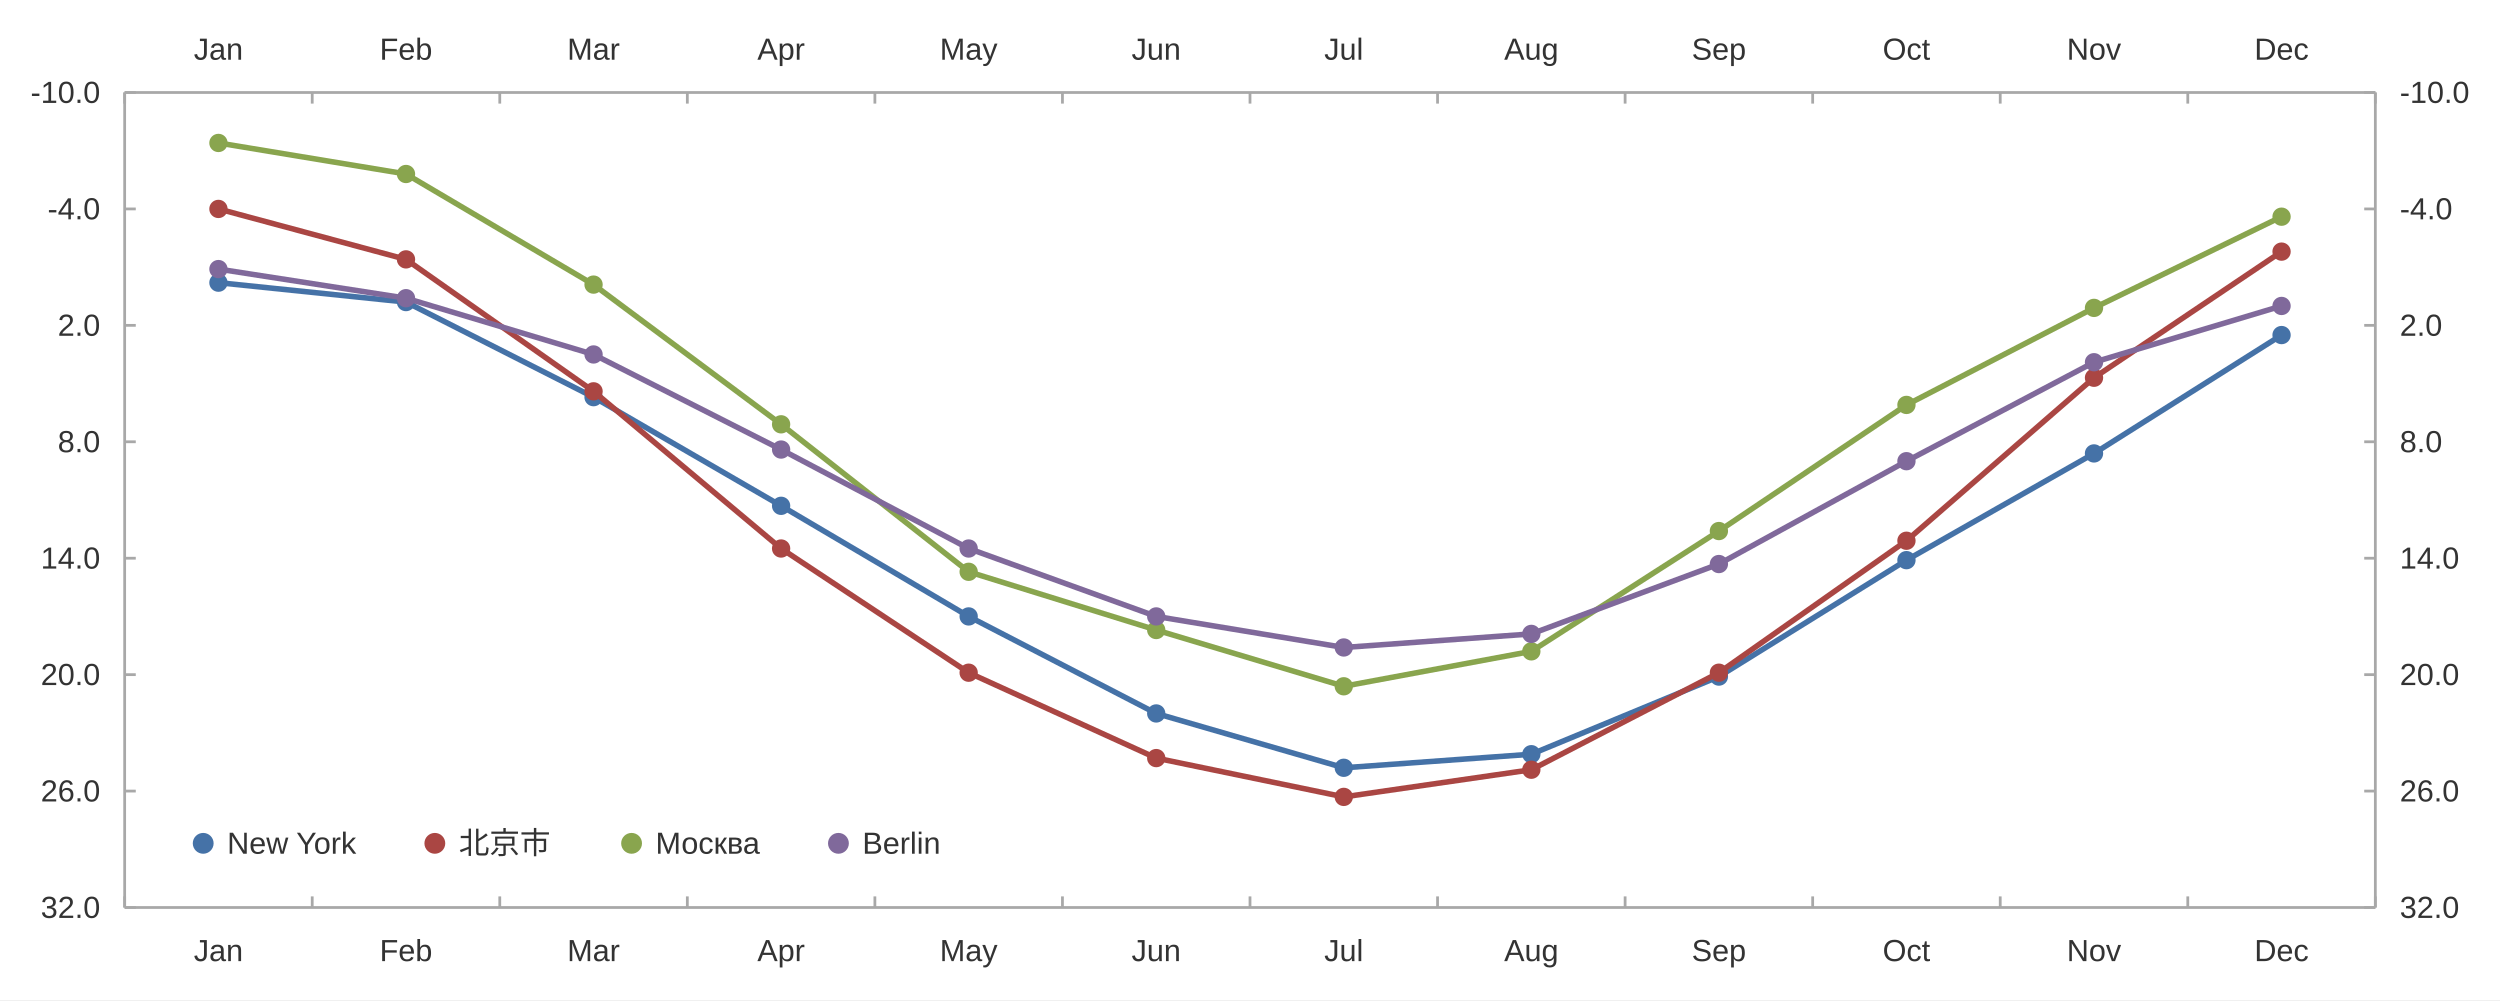
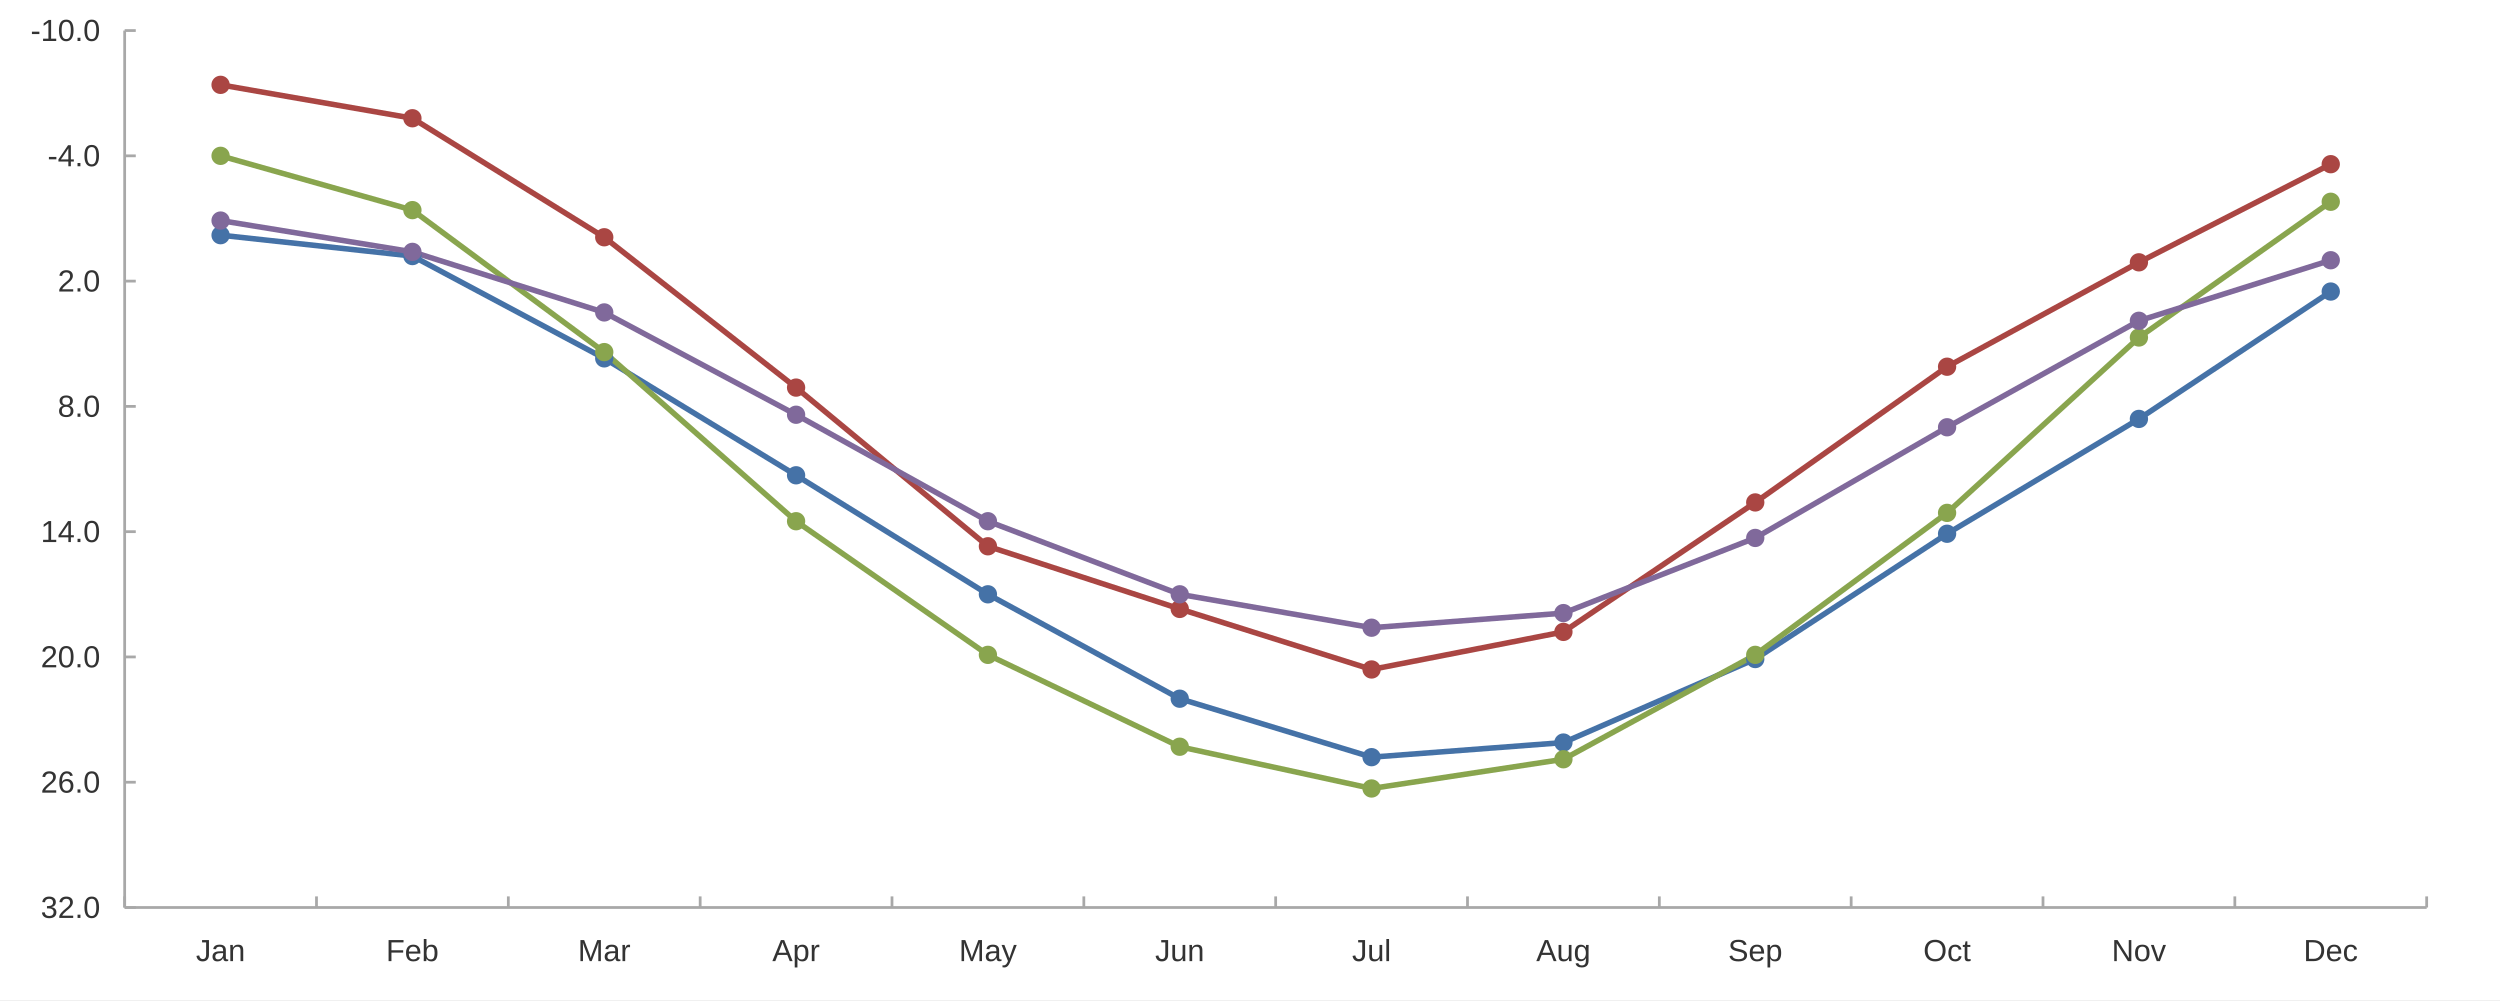
<svg xmlns="http://www.w3.org/2000/svg" width="1200" height="480" viewBox="0 0 1200.0 480.0">
  <rect width="1200" height="480" fill="#ffffff" />
-   <path stroke-width="1.333" stroke="#a8a8a8" fill="none" d="M59.837 44.4 L1140.162 44.4 " />
-   <path stroke-width="1.333" stroke="#a8a8a8" fill="none" d="M59.837 44.4 L59.837 49.733 " />
-   <path stroke-width="1.333" stroke="#a8a8a8" fill="none" d="M149.865 44.4 L149.865 49.733 " />
-   <path stroke-width="1.333" stroke="#a8a8a8" fill="none" d="M239.892 44.4 L239.892 49.733 " />
-   <path stroke-width="1.333" stroke="#a8a8a8" fill="none" d="M329.919 44.4 L329.919 49.733 " />
-   <path stroke-width="1.333" stroke="#a8a8a8" fill="none" d="M419.946 44.4 L419.946 49.733 " />
-   <path stroke-width="1.333" stroke="#a8a8a8" fill="none" d="M509.973 44.4 L509.973 49.733 " />
-   <path stroke-width="1.333" stroke="#a8a8a8" fill="none" d="M600.0 44.4 L600.0 49.733 " />
-   <path stroke-width="1.333" stroke="#a8a8a8" fill="none" d="M690.027 44.4 L690.027 49.733 " />
-   <path stroke-width="1.333" stroke="#a8a8a8" fill="none" d="M780.054 44.4 L780.054 49.733 " />
-   <path stroke-width="1.333" stroke="#a8a8a8" fill="none" d="M870.081 44.4 L870.081 49.733 " />
-   <path stroke-width="1.333" stroke="#a8a8a8" fill="none" d="M960.108 44.4 L960.108 49.733 " />
-   <path stroke-width="1.333" stroke="#a8a8a8" fill="none" d="M1050.135 44.4 L1050.135 49.733 " />
-   <path stroke-width="1.333" stroke="#a8a8a8" fill="none" d="M1140.162 44.4 L1140.162 49.733 " />
-   <text x="93.023" y="28.667" fill="#333333" font-size="14.667" font-family="Arial,Helvetica,'Helvetica Neue',sans-serif">Jan</text>
-   <text x="182.238" y="28.667" fill="#333333" font-size="14.667" font-family="Arial,Helvetica,'Helvetica Neue',sans-serif">Feb</text>
-   <text x="272.272" y="28.667" fill="#333333" font-size="14.667" font-family="Arial,Helvetica,'Helvetica Neue',sans-serif">Mar</text>
-   <text x="363.518" y="28.667" fill="#333333" font-size="14.667" font-family="Arial,Helvetica,'Helvetica Neue',sans-serif">Apr</text>
-   <text x="451.1" y="28.667" fill="#333333" font-size="14.667" font-family="Arial,Helvetica,'Helvetica Neue',sans-serif">May</text>
-   <text x="543.158" y="28.667" fill="#333333" font-size="14.667" font-family="Arial,Helvetica,'Helvetica Neue',sans-serif">Jun</text>
-   <text x="635.631" y="28.667" fill="#333333" font-size="14.667" font-family="Arial,Helvetica,'Helvetica Neue',sans-serif">Jul</text>
-   <text x="721.994" y="28.667" fill="#333333" font-size="14.667" font-family="Arial,Helvetica,'Helvetica Neue',sans-serif">Aug</text>
-   <text x="812.021" y="28.667" fill="#333333" font-size="14.667" font-family="Arial,Helvetica,'Helvetica Neue',sans-serif">Sep</text>
-   <text x="903.681" y="28.667" fill="#333333" font-size="14.667" font-family="Arial,Helvetica,'Helvetica Neue',sans-serif">Oct</text>
-   <text x="992.075" y="28.667" fill="#333333" font-size="14.667" font-family="Arial,Helvetica,'Helvetica Neue',sans-serif">Nov</text>
-   <text x="1082.102" y="28.667" fill="#333333" font-size="14.667" font-family="Arial,Helvetica,'Helvetica Neue',sans-serif">Dec</text>
-   <path stroke-width="1.333" stroke="#a8a8a8" fill="none" d="M1140.162 44.4 L1140.162 435.6 " />
-   <path stroke-width="1.333" stroke="#a8a8a8" fill="none" d="M1140.162 435.6 L1134.829 435.6 " />
-   <path stroke-width="1.333" stroke="#a8a8a8" fill="none" d="M1140.162 379.714 L1134.829 379.714 " />
-   <path stroke-width="1.333" stroke="#a8a8a8" fill="none" d="M1140.162 323.829 L1134.829 323.829 " />
-   <path stroke-width="1.333" stroke="#a8a8a8" fill="none" d="M1140.162 267.943 L1134.829 267.943 " />
-   <path stroke-width="1.333" stroke="#a8a8a8" fill="none" d="M1140.162 212.057 L1134.829 212.057 " />
-   <path stroke-width="1.333" stroke="#a8a8a8" fill="none" d="M1140.162 156.171 L1134.829 156.171 " />
-   <path stroke-width="1.333" stroke="#a8a8a8" fill="none" d="M1140.162 100.286 L1134.829 100.286 " />
-   <path stroke-width="1.333" stroke="#a8a8a8" fill="none" d="M1140.162 44.4 L1134.829 44.4 " />
-   <text x="1151.896" y="440.6" fill="#333333" font-size="14.667" font-family="Arial,Helvetica,'Helvetica Neue',sans-serif">32.0</text>
-   <text x="1151.896" y="384.714" fill="#333333" font-size="14.667" font-family="Arial,Helvetica,'Helvetica Neue',sans-serif">26.0</text>
-   <text x="1151.896" y="328.829" fill="#333333" font-size="14.667" font-family="Arial,Helvetica,'Helvetica Neue',sans-serif">20.0</text>
-   <text x="1151.896" y="272.943" fill="#333333" font-size="14.667" font-family="Arial,Helvetica,'Helvetica Neue',sans-serif">14.0</text>
-   <text x="1151.896" y="217.057" fill="#333333" font-size="14.667" font-family="Arial,Helvetica,'Helvetica Neue',sans-serif">8.0</text>
-   <text x="1151.896" y="161.171" fill="#333333" font-size="14.667" font-family="Arial,Helvetica,'Helvetica Neue',sans-serif">2.0</text>
-   <text x="1151.896" y="105.286" fill="#333333" font-size="14.667" font-family="Arial,Helvetica,'Helvetica Neue',sans-serif">-4.0</text>
-   <text x="1151.896" y="49.4" fill="#333333" font-size="14.667" font-family="Arial,Helvetica,'Helvetica Neue',sans-serif">-10.0</text>
-   <path stroke-width="1.333" stroke="#a8a8a8" fill="none" d="M59.837 435.6 L1140.162 435.6 " />
+   <path stroke-width="1.333" stroke="#a8a8a8" fill="none" d="M59.837 435.6 L1164.8 435.6 " />
  <path stroke-width="1.333" stroke="#a8a8a8" fill="none" d="M59.837 435.6 L59.837 430.267 " />
-   <path stroke-width="1.333" stroke="#a8a8a8" fill="none" d="M149.865 435.6 L149.865 430.267 " />
-   <path stroke-width="1.333" stroke="#a8a8a8" fill="none" d="M239.892 435.6 L239.892 430.267 " />
-   <path stroke-width="1.333" stroke="#a8a8a8" fill="none" d="M329.919 435.6 L329.919 430.267 " />
-   <path stroke-width="1.333" stroke="#a8a8a8" fill="none" d="M419.946 435.6 L419.946 430.267 " />
-   <path stroke-width="1.333" stroke="#a8a8a8" fill="none" d="M509.973 435.6 L509.973 430.267 " />
-   <path stroke-width="1.333" stroke="#a8a8a8" fill="none" d="M600.0 435.6 L600.0 430.267 " />
-   <path stroke-width="1.333" stroke="#a8a8a8" fill="none" d="M690.027 435.6 L690.027 430.267 " />
-   <path stroke-width="1.333" stroke="#a8a8a8" fill="none" d="M780.054 435.6 L780.054 430.267 " />
-   <path stroke-width="1.333" stroke="#a8a8a8" fill="none" d="M870.081 435.6 L870.081 430.267 " />
-   <path stroke-width="1.333" stroke="#a8a8a8" fill="none" d="M960.108 435.6 L960.108 430.267 " />
-   <path stroke-width="1.333" stroke="#a8a8a8" fill="none" d="M1050.135 435.6 L1050.135 430.267 " />
-   <path stroke-width="1.333" stroke="#a8a8a8" fill="none" d="M1140.162 435.6 L1140.162 430.267 " />
-   <text x="93.023" y="461.333" fill="#333333" font-size="14.667" font-family="Arial,Helvetica,'Helvetica Neue',sans-serif">Jan</text>
-   <text x="182.238" y="461.333" fill="#333333" font-size="14.667" font-family="Arial,Helvetica,'Helvetica Neue',sans-serif">Feb</text>
-   <text x="272.272" y="461.333" fill="#333333" font-size="14.667" font-family="Arial,Helvetica,'Helvetica Neue',sans-serif">Mar</text>
-   <text x="363.518" y="461.333" fill="#333333" font-size="14.667" font-family="Arial,Helvetica,'Helvetica Neue',sans-serif">Apr</text>
-   <text x="451.1" y="461.333" fill="#333333" font-size="14.667" font-family="Arial,Helvetica,'Helvetica Neue',sans-serif">May</text>
-   <text x="543.158" y="461.333" fill="#333333" font-size="14.667" font-family="Arial,Helvetica,'Helvetica Neue',sans-serif">Jun</text>
-   <text x="635.631" y="461.333" fill="#333333" font-size="14.667" font-family="Arial,Helvetica,'Helvetica Neue',sans-serif">Jul</text>
-   <text x="721.994" y="461.333" fill="#333333" font-size="14.667" font-family="Arial,Helvetica,'Helvetica Neue',sans-serif">Aug</text>
-   <text x="812.021" y="461.333" fill="#333333" font-size="14.667" font-family="Arial,Helvetica,'Helvetica Neue',sans-serif">Sep</text>
-   <text x="903.681" y="461.333" fill="#333333" font-size="14.667" font-family="Arial,Helvetica,'Helvetica Neue',sans-serif">Oct</text>
-   <text x="992.075" y="461.333" fill="#333333" font-size="14.667" font-family="Arial,Helvetica,'Helvetica Neue',sans-serif">Nov</text>
-   <text x="1082.102" y="461.333" fill="#333333" font-size="14.667" font-family="Arial,Helvetica,'Helvetica Neue',sans-serif">Dec</text>
-   <path stroke-width="1.333" stroke="#a8a8a8" fill="none" d="M59.837 44.4 L59.837 435.6 " />
+   <path stroke-width="1.333" stroke="#a8a8a8" fill="none" d="M151.918 435.6 L151.918 430.267 " />
+   <path stroke-width="1.333" stroke="#a8a8a8" fill="none" d="M243.998 435.6 L243.998 430.267 " />
+   <path stroke-width="1.333" stroke="#a8a8a8" fill="none" d="M336.078 435.6 L336.078 430.267 " />
+   <path stroke-width="1.333" stroke="#a8a8a8" fill="none" d="M428.158 435.6 L428.158 430.267 " />
+   <path stroke-width="1.333" stroke="#a8a8a8" fill="none" d="M520.239 435.6 L520.239 430.267 " />
+   <path stroke-width="1.333" stroke="#a8a8a8" fill="none" d="M612.319 435.6 L612.319 430.267 " />
+   <path stroke-width="1.333" stroke="#a8a8a8" fill="none" d="M704.399 435.6 L704.399 430.267 " />
+   <path stroke-width="1.333" stroke="#a8a8a8" fill="none" d="M796.479 435.6 L796.479 430.267 " />
+   <path stroke-width="1.333" stroke="#a8a8a8" fill="none" d="M888.559 435.6 L888.559 430.267 " />
+   <path stroke-width="1.333" stroke="#a8a8a8" fill="none" d="M980.64 435.6 L980.64 430.267 " />
+   <path stroke-width="1.333" stroke="#a8a8a8" fill="none" d="M1072.72 435.6 L1072.72 430.267 " />
+   <path stroke-width="1.333" stroke="#a8a8a8" fill="none" d="M1164.8 435.6 L1164.8 430.267 " />
+   <text x="94.049" y="461.333" fill="#333333" font-size="14.667" font-family="Arial,Helvetica,'Helvetica Neue',sans-serif">Jan</text>
+   <text x="185.317" y="461.333" fill="#333333" font-size="14.667" font-family="Arial,Helvetica,'Helvetica Neue',sans-serif">Feb</text>
+   <text x="277.405" y="461.333" fill="#333333" font-size="14.667" font-family="Arial,Helvetica,'Helvetica Neue',sans-serif">Mar</text>
+   <text x="370.704" y="461.333" fill="#333333" font-size="14.667" font-family="Arial,Helvetica,'Helvetica Neue',sans-serif">Apr</text>
+   <text x="460.339" y="461.333" fill="#333333" font-size="14.667" font-family="Arial,Helvetica,'Helvetica Neue',sans-serif">May</text>
+   <text x="554.451" y="461.333" fill="#333333" font-size="14.667" font-family="Arial,Helvetica,'Helvetica Neue',sans-serif">Jun</text>
+   <text x="648.976" y="461.333" fill="#333333" font-size="14.667" font-family="Arial,Helvetica,'Helvetica Neue',sans-serif">Jul</text>
+   <text x="737.392" y="461.333" fill="#333333" font-size="14.667" font-family="Arial,Helvetica,'Helvetica Neue',sans-serif">Aug</text>
+   <text x="829.472" y="461.333" fill="#333333" font-size="14.667" font-family="Arial,Helvetica,'Helvetica Neue',sans-serif">Sep</text>
+   <text x="923.185" y="461.333" fill="#333333" font-size="14.667" font-family="Arial,Helvetica,'Helvetica Neue',sans-serif">Oct</text>
+   <text x="1013.633" y="461.333" fill="#333333" font-size="14.667" font-family="Arial,Helvetica,'Helvetica Neue',sans-serif">Nov</text>
+   <text x="1105.713" y="461.333" fill="#333333" font-size="14.667" font-family="Arial,Helvetica,'Helvetica Neue',sans-serif">Dec</text>
+   <path stroke-width="1.333" stroke="#a8a8a8" fill="none" d="M59.837 14.667 L59.837 435.6 " />
  <path stroke-width="1.333" stroke="#a8a8a8" fill="none" d="M59.837 435.6 L65.171 435.6 " />
-   <path stroke-width="1.333" stroke="#a8a8a8" fill="none" d="M59.837 379.714 L65.171 379.714 " />
-   <path stroke-width="1.333" stroke="#a8a8a8" fill="none" d="M59.837 323.829 L65.171 323.829 " />
-   <path stroke-width="1.333" stroke="#a8a8a8" fill="none" d="M59.837 267.943 L65.171 267.943 " />
-   <path stroke-width="1.333" stroke="#a8a8a8" fill="none" d="M59.837 212.057 L65.171 212.057 " />
-   <path stroke-width="1.333" stroke="#a8a8a8" fill="none" d="M59.837 156.171 L65.171 156.171 " />
-   <path stroke-width="1.333" stroke="#a8a8a8" fill="none" d="M59.837 100.286 L65.171 100.286 " />
-   <path stroke-width="1.333" stroke="#a8a8a8" fill="none" d="M59.837 44.4 L65.171 44.4 " />
+   <path stroke-width="1.333" stroke="#a8a8a8" fill="none" d="M59.837 375.467 L65.171 375.467 " />
+   <path stroke-width="1.333" stroke="#a8a8a8" fill="none" d="M59.837 315.333 L65.171 315.333 " />
+   <path stroke-width="1.333" stroke="#a8a8a8" fill="none" d="M59.837 255.2 L65.171 255.2 " />
+   <path stroke-width="1.333" stroke="#a8a8a8" fill="none" d="M59.837 195.067 L65.171 195.067 " />
+   <path stroke-width="1.333" stroke="#a8a8a8" fill="none" d="M59.837 134.933 L65.171 134.933 " />
+   <path stroke-width="1.333" stroke="#a8a8a8" fill="none" d="M59.837 74.8 L65.171 74.8 " />
+   <path stroke-width="1.333" stroke="#a8a8a8" fill="none" d="M59.837 14.667 L65.171 14.667 " />
  <text x="19.557" y="440.6" fill="#333333" font-size="14.667" font-family="Arial,Helvetica,'Helvetica Neue',sans-serif">32.0</text>
-   <text x="19.557" y="384.714" fill="#333333" font-size="14.667" font-family="Arial,Helvetica,'Helvetica Neue',sans-serif">26.0</text>
-   <text x="19.557" y="328.829" fill="#333333" font-size="14.667" font-family="Arial,Helvetica,'Helvetica Neue',sans-serif">20.0</text>
-   <text x="19.557" y="272.943" fill="#333333" font-size="14.667" font-family="Arial,Helvetica,'Helvetica Neue',sans-serif">14.0</text>
-   <text x="27.714" y="217.057" fill="#333333" font-size="14.667" font-family="Arial,Helvetica,'Helvetica Neue',sans-serif">8.0</text>
-   <text x="27.714" y="161.171" fill="#333333" font-size="14.667" font-family="Arial,Helvetica,'Helvetica Neue',sans-serif">2.0</text>
-   <text x="22.823" y="105.286" fill="#333333" font-size="14.667" font-family="Arial,Helvetica,'Helvetica Neue',sans-serif">-4.0</text>
-   <text x="14.667" y="49.4" fill="#333333" font-size="14.667" font-family="Arial,Helvetica,'Helvetica Neue',sans-serif">-10.0</text>
-   <path stroke-width="2.667" stroke="#4572a7" fill="none" d="M104.851 135.68 L194.878 144.994 L284.905 190.634 L374.932 242.794 L464.959 295.886 L554.986 342.457 L645.014 368.537 L735.041 362.017 L825.068 324.76 L915.095 268.874 L1005.122 217.646 L1095.149 160.829 " />
-   <path fill="#4572a7" d="M109.251 135.68 M100.451 135.68 a4.4 4.4 0 1 0 8.8 0 a4.4 4.4 0 1 0 -8.8 0 " />
-   <path fill="#4572a7" d="M199.278 144.994 M190.478 144.994 a4.4 4.4 0 1 0 8.8 0 a4.4 4.4 0 1 0 -8.8 0 " />
-   <path fill="#4572a7" d="M289.305 190.634 M280.505 190.634 a4.4 4.4 0 1 0 8.8 0 a4.4 4.4 0 1 0 -8.8 0 " />
-   <path fill="#4572a7" d="M379.332 242.794 M370.532 242.794 a4.4 4.4 0 1 0 8.8 0 a4.4 4.4 0 1 0 -8.8 0 " />
-   <path fill="#4572a7" d="M469.359 295.886 M460.559 295.886 a4.4 4.4 0 1 0 8.8 0 a4.4 4.4 0 1 0 -8.8 0 " />
-   <path fill="#4572a7" d="M559.386 342.457 M550.586 342.457 a4.4 4.4 0 1 0 8.8 0 a4.4 4.4 0 1 0 -8.8 0 " />
-   <path fill="#4572a7" d="M649.414 368.537 M640.614 368.537 a4.4 4.4 0 1 0 8.8 0 a4.4 4.4 0 1 0 -8.8 0 " />
-   <path fill="#4572a7" d="M739.441 362.017 M730.641 362.017 a4.4 4.4 0 1 0 8.8 0 a4.4 4.4 0 1 0 -8.8 0 " />
-   <path fill="#4572a7" d="M829.468 324.76 M820.668 324.76 a4.4 4.4 0 1 0 8.8 0 a4.4 4.4 0 1 0 -8.8 0 " />
-   <path fill="#4572a7" d="M919.495 268.874 M910.695 268.874 a4.4 4.4 0 1 0 8.8 0 a4.4 4.4 0 1 0 -8.8 0 " />
-   <path fill="#4572a7" d="M1009.522 217.646 M1000.722 217.646 a4.4 4.4 0 1 0 8.8 0 a4.4 4.4 0 1 0 -8.8 0 " />
-   <path fill="#4572a7" d="M1099.549 160.829 M1090.749 160.829 a4.4 4.4 0 1 0 8.8 0 a4.4 4.4 0 1 0 -8.8 0 " />
-   <path stroke-width="2.667" stroke="#aa4643" fill="none" d="M104.851 100.286 L194.878 124.503 L284.905 187.84 L374.932 263.286 L464.959 322.897 L554.986 363.88 L645.014 382.509 L735.041 369.469 L825.068 322.897 L915.095 259.56 L1005.122 181.32 L1095.149 120.777 " />
-   <path fill="#aa4643" d="M109.251 100.286 M100.451 100.286 a4.4 4.4 0 1 0 8.8 0 a4.4 4.4 0 1 0 -8.8 0 " />
-   <path fill="#aa4643" d="M199.278 124.503 M190.478 124.503 a4.4 4.4 0 1 0 8.8 0 a4.4 4.4 0 1 0 -8.8 0 " />
-   <path fill="#aa4643" d="M289.305 187.84 M280.505 187.84 a4.4 4.4 0 1 0 8.8 0 a4.4 4.4 0 1 0 -8.8 0 " />
-   <path fill="#aa4643" d="M379.332 263.286 M370.532 263.286 a4.4 4.4 0 1 0 8.8 0 a4.4 4.4 0 1 0 -8.8 0 " />
-   <path fill="#aa4643" d="M469.359 322.897 M460.559 322.897 a4.4 4.4 0 1 0 8.8 0 a4.4 4.4 0 1 0 -8.8 0 " />
-   <path fill="#aa4643" d="M559.386 363.88 M550.586 363.88 a4.4 4.4 0 1 0 8.8 0 a4.4 4.4 0 1 0 -8.8 0 " />
-   <path fill="#aa4643" d="M649.414 382.509 M640.614 382.509 a4.4 4.4 0 1 0 8.8 0 a4.4 4.4 0 1 0 -8.8 0 " />
-   <path fill="#aa4643" d="M739.441 369.469 M730.641 369.469 a4.4 4.4 0 1 0 8.8 0 a4.4 4.4 0 1 0 -8.8 0 " />
-   <path fill="#aa4643" d="M829.468 322.897 M820.668 322.897 a4.4 4.4 0 1 0 8.8 0 a4.4 4.4 0 1 0 -8.8 0 " />
-   <path fill="#aa4643" d="M919.495 259.56 M910.695 259.56 a4.4 4.4 0 1 0 8.8 0 a4.4 4.4 0 1 0 -8.8 0 " />
-   <path fill="#aa4643" d="M1009.522 181.32 M1000.722 181.32 a4.4 4.4 0 1 0 8.8 0 a4.4 4.4 0 1 0 -8.8 0 " />
-   <path fill="#aa4643" d="M1099.549 120.777 M1090.749 120.777 a4.4 4.4 0 1 0 8.8 0 a4.4 4.4 0 1 0 -8.8 0 " />
-   <path stroke-width="2.667" stroke="#89a54e" fill="none" d="M104.851 68.617 L194.878 83.52 L284.905 136.611 L374.932 203.674 L464.959 274.463 L554.986 302.406 L645.014 329.417 L735.041 312.651 L825.068 254.903 L915.095 194.36 L1005.122 147.789 L1095.149 104.011 " />
-   <path fill="#89a54e" d="M109.251 68.617 M100.451 68.617 a4.4 4.4 0 1 0 8.8 0 a4.4 4.4 0 1 0 -8.8 0 " />
-   <path fill="#89a54e" d="M199.278 83.52 M190.478 83.52 a4.4 4.4 0 1 0 8.8 0 a4.4 4.4 0 1 0 -8.8 0 " />
-   <path fill="#89a54e" d="M289.305 136.611 M280.505 136.611 a4.4 4.4 0 1 0 8.8 0 a4.4 4.4 0 1 0 -8.8 0 " />
-   <path fill="#89a54e" d="M379.332 203.674 M370.532 203.674 a4.4 4.4 0 1 0 8.8 0 a4.4 4.4 0 1 0 -8.8 0 " />
-   <path fill="#89a54e" d="M469.359 274.463 M460.559 274.463 a4.4 4.4 0 1 0 8.8 0 a4.4 4.4 0 1 0 -8.8 0 " />
-   <path fill="#89a54e" d="M559.386 302.406 M550.586 302.406 a4.4 4.4 0 1 0 8.8 0 a4.4 4.4 0 1 0 -8.8 0 " />
-   <path fill="#89a54e" d="M649.414 329.417 M640.614 329.417 a4.4 4.4 0 1 0 8.8 0 a4.4 4.4 0 1 0 -8.8 0 " />
-   <path fill="#89a54e" d="M739.441 312.651 M730.641 312.651 a4.4 4.4 0 1 0 8.8 0 a4.4 4.4 0 1 0 -8.8 0 " />
-   <path fill="#89a54e" d="M829.468 254.903 M820.668 254.903 a4.4 4.4 0 1 0 8.8 0 a4.4 4.4 0 1 0 -8.8 0 " />
-   <path fill="#89a54e" d="M919.495 194.36 M910.695 194.36 a4.4 4.4 0 1 0 8.8 0 a4.4 4.4 0 1 0 -8.8 0 " />
-   <path fill="#89a54e" d="M1009.522 147.789 M1000.722 147.789 a4.4 4.4 0 1 0 8.8 0 a4.4 4.4 0 1 0 -8.8 0 " />
-   <path fill="#89a54e" d="M1099.549 104.011 M1090.749 104.011 a4.4 4.4 0 1 0 8.8 0 a4.4 4.4 0 1 0 -8.8 0 " />
-   <path stroke-width="2.667" stroke="#80699b" fill="none" d="M104.851 129.16 L194.878 143.131 L284.905 170.143 L374.932 215.783 L464.959 263.286 L554.986 295.886 L645.014 310.789 L735.041 304.269 L825.068 270.737 L915.095 221.371 L1005.122 173.869 L1095.149 146.857 " />
-   <path fill="#80699b" d="M109.251 129.16 M100.451 129.16 a4.4 4.4 0 1 0 8.8 0 a4.4 4.4 0 1 0 -8.8 0 " />
-   <path fill="#80699b" d="M199.278 143.131 M190.478 143.131 a4.4 4.4 0 1 0 8.8 0 a4.4 4.4 0 1 0 -8.8 0 " />
-   <path fill="#80699b" d="M289.305 170.143 M280.505 170.143 a4.4 4.4 0 1 0 8.8 0 a4.4 4.4 0 1 0 -8.8 0 " />
-   <path fill="#80699b" d="M379.332 215.783 M370.532 215.783 a4.4 4.4 0 1 0 8.8 0 a4.4 4.4 0 1 0 -8.8 0 " />
-   <path fill="#80699b" d="M469.359 263.286 M460.559 263.286 a4.4 4.4 0 1 0 8.8 0 a4.4 4.4 0 1 0 -8.8 0 " />
-   <path fill="#80699b" d="M559.386 295.886 M550.586 295.886 a4.4 4.4 0 1 0 8.8 0 a4.4 4.4 0 1 0 -8.8 0 " />
-   <path fill="#80699b" d="M649.414 310.789 M640.614 310.789 a4.4 4.4 0 1 0 8.8 0 a4.4 4.4 0 1 0 -8.8 0 " />
-   <path fill="#80699b" d="M739.441 304.269 M730.641 304.269 a4.4 4.4 0 1 0 8.8 0 a4.4 4.4 0 1 0 -8.8 0 " />
-   <path fill="#80699b" d="M829.468 270.737 M820.668 270.737 a4.4 4.4 0 1 0 8.8 0 a4.4 4.4 0 1 0 -8.8 0 " />
-   <path fill="#80699b" d="M919.495 221.371 M910.695 221.371 a4.4 4.4 0 1 0 8.8 0 a4.4 4.4 0 1 0 -8.8 0 " />
-   <path fill="#80699b" d="M1009.522 173.869 M1000.722 173.869 a4.4 4.4 0 1 0 8.8 0 a4.4 4.4 0 1 0 -8.8 0 " />
-   <path fill="#80699b" d="M1099.549 146.857 M1090.749 146.857 a4.4 4.4 0 1 0 8.8 0 a4.4 4.4 0 1 0 -8.8 0 " />
-   <path fill="#4572a7" d="M102.537 404.8 M92.537 404.8 a5.0 5.0 0 1 0 10.0 0 a5.0 5.0 0 1 0 -10.0 0 " />
-   <text x="109.037" y="409.8" fill="#333333" font-size="14.667" font-family="Arial,Helvetica,'Helvetica Neue',sans-serif">New York</text>
-   <path fill="#aa4643" d="M213.722 404.8 M203.722 404.8 a5.0 5.0 0 1 0 10.0 0 a5.0 5.0 0 1 0 -10.0 0 " />
-   <text x="220.222" y="409.8" fill="#333333" font-size="14.667" font-family="Arial,Helvetica,'Helvetica Neue',sans-serif">北京市   </text>
-   <path fill="#89a54e" d="M308.156 404.8 M298.156 404.8 a5.0 5.0 0 1 0 10.0 0 a5.0 5.0 0 1 0 -10.0 0 " />
-   <text x="314.656" y="409.8" fill="#333333" font-size="14.667" font-family="Arial,Helvetica,'Helvetica Neue',sans-serif">Москва</text>
-   <path fill="#80699b" d="M407.45 404.8 M397.45 404.8 a5.0 5.0 0 1 0 10.0 0 a5.0 5.0 0 1 0 -10.0 0 " />
-   <text x="413.95" y="409.8" fill="#333333" font-size="14.667" font-family="Arial,Helvetica,'Helvetica Neue',sans-serif">Berlin</text>
+   <text x="19.557" y="380.467" fill="#333333" font-size="14.667" font-family="Arial,Helvetica,'Helvetica Neue',sans-serif">26.0</text>
+   <text x="19.557" y="320.333" fill="#333333" font-size="14.667" font-family="Arial,Helvetica,'Helvetica Neue',sans-serif">20.0</text>
+   <text x="19.557" y="260.2" fill="#333333" font-size="14.667" font-family="Arial,Helvetica,'Helvetica Neue',sans-serif">14.0</text>
+   <text x="27.714" y="200.067" fill="#333333" font-size="14.667" font-family="Arial,Helvetica,'Helvetica Neue',sans-serif">8.0</text>
+   <text x="27.714" y="139.933" fill="#333333" font-size="14.667" font-family="Arial,Helvetica,'Helvetica Neue',sans-serif">2.0</text>
+   <text x="22.823" y="79.8" fill="#333333" font-size="14.667" font-family="Arial,Helvetica,'Helvetica Neue',sans-serif">-4.0</text>
+   <text x="14.667" y="19.667" fill="#333333" font-size="14.667" font-family="Arial,Helvetica,'Helvetica Neue',sans-serif">-10.0</text>
+   <path stroke-width="2.667" stroke="#4572a7" fill="none" d="M105.878 112.884 L197.958 122.907 L290.038 172.016 L382.118 228.14 L474.198 285.267 L566.279 335.378 L658.359 363.44 L750.439 356.424 L842.519 316.336 L934.599 256.202 L1026.68 201.08 L1118.76 139.944 " />
+   <path stroke-width="2.667" stroke="#aa4643" fill="none" d="M105.878 40.724 L197.958 56.76 L290.038 113.887 L382.118 186.047 L474.198 262.216 L566.279 292.282 L658.359 321.347 L750.439 303.307 L842.519 241.169 L934.599 176.024 L1026.68 125.913 L1118.76 78.809 " />
+   <path stroke-width="2.667" stroke="#89a54e" fill="none" d="M105.878 74.8 L197.958 100.858 L290.038 169.009 L382.118 250.189 L474.198 314.331 L566.279 358.429 L658.359 378.473 L750.439 364.442 L842.519 314.331 L934.599 246.18 L1026.68 161.993 L1118.76 96.849 " />
+   <path stroke-width="2.667" stroke="#80699b" fill="none" d="M105.878 105.869 L197.958 120.902 L290.038 149.967 L382.118 199.076 L474.198 250.189 L566.279 285.267 L658.359 301.302 L750.439 294.287 L842.519 258.207 L934.599 205.089 L1026.68 153.976 L1118.76 124.911 " />
+   <path fill="#4572a7" d="M110.278 112.884 M101.478 112.884 a4.4 4.4 0 1 0 8.8 0 a4.4 4.4 0 1 0 -8.8 0 " />
+   <path fill="#4572a7" d="M202.358 122.907 M193.558 122.907 a4.4 4.4 0 1 0 8.8 0 a4.4 4.4 0 1 0 -8.8 0 " />
+   <path fill="#4572a7" d="M294.438 172.016 M285.638 172.016 a4.4 4.4 0 1 0 8.8 0 a4.4 4.4 0 1 0 -8.8 0 " />
+   <path fill="#4572a7" d="M386.518 228.14 M377.718 228.14 a4.4 4.4 0 1 0 8.8 0 a4.4 4.4 0 1 0 -8.8 0 " />
+   <path fill="#4572a7" d="M478.598 285.267 M469.798 285.267 a4.4 4.4 0 1 0 8.8 0 a4.4 4.4 0 1 0 -8.8 0 " />
+   <path fill="#4572a7" d="M570.679 335.378 M561.879 335.378 a4.4 4.4 0 1 0 8.8 0 a4.4 4.4 0 1 0 -8.8 0 " />
+   <path fill="#4572a7" d="M662.759 363.44 M653.959 363.44 a4.4 4.4 0 1 0 8.8 0 a4.4 4.4 0 1 0 -8.8 0 " />
+   <path fill="#4572a7" d="M754.839 356.424 M746.039 356.424 a4.4 4.4 0 1 0 8.8 0 a4.4 4.4 0 1 0 -8.8 0 " />
+   <path fill="#4572a7" d="M846.919 316.336 M838.119 316.336 a4.4 4.4 0 1 0 8.8 0 a4.4 4.4 0 1 0 -8.8 0 " />
+   <path fill="#4572a7" d="M938.999 256.202 M930.199 256.202 a4.4 4.4 0 1 0 8.8 0 a4.4 4.4 0 1 0 -8.8 0 " />
+   <path fill="#4572a7" d="M1031.08 201.08 M1022.28 201.08 a4.4 4.4 0 1 0 8.8 0 a4.4 4.4 0 1 0 -8.8 0 " />
+   <path fill="#4572a7" d="M1123.16 139.944 M1114.36 139.944 a4.4 4.4 0 1 0 8.8 0 a4.4 4.4 0 1 0 -8.8 0 " />
+   <path fill="#aa4643" d="M110.278 40.724 M101.478 40.724 a4.4 4.4 0 1 0 8.8 0 a4.4 4.4 0 1 0 -8.8 0 " />
+   <path fill="#aa4643" d="M202.358 56.76 M193.558 56.76 a4.4 4.4 0 1 0 8.8 0 a4.4 4.4 0 1 0 -8.8 0 " />
+   <path fill="#aa4643" d="M294.438 113.887 M285.638 113.887 a4.4 4.4 0 1 0 8.8 0 a4.4 4.4 0 1 0 -8.8 0 " />
+   <path fill="#aa4643" d="M386.518 186.047 M377.718 186.047 a4.4 4.4 0 1 0 8.8 0 a4.4 4.4 0 1 0 -8.8 0 " />
+   <path fill="#aa4643" d="M478.598 262.216 M469.798 262.216 a4.4 4.4 0 1 0 8.8 0 a4.4 4.4 0 1 0 -8.8 0 " />
+   <path fill="#aa4643" d="M570.679 292.282 M561.879 292.282 a4.4 4.4 0 1 0 8.8 0 a4.4 4.4 0 1 0 -8.8 0 " />
+   <path fill="#aa4643" d="M662.759 321.347 M653.959 321.347 a4.4 4.4 0 1 0 8.8 0 a4.4 4.4 0 1 0 -8.8 0 " />
+   <path fill="#aa4643" d="M754.839 303.307 M746.039 303.307 a4.4 4.4 0 1 0 8.8 0 a4.4 4.4 0 1 0 -8.8 0 " />
+   <path fill="#aa4643" d="M846.919 241.169 M838.119 241.169 a4.4 4.4 0 1 0 8.8 0 a4.4 4.4 0 1 0 -8.8 0 " />
+   <path fill="#aa4643" d="M938.999 176.024 M930.199 176.024 a4.4 4.4 0 1 0 8.8 0 a4.4 4.4 0 1 0 -8.8 0 " />
+   <path fill="#aa4643" d="M1031.08 125.913 M1022.28 125.913 a4.4 4.4 0 1 0 8.8 0 a4.4 4.4 0 1 0 -8.8 0 " />
+   <path fill="#aa4643" d="M1123.16 78.809 M1114.36 78.809 a4.4 4.4 0 1 0 8.8 0 a4.4 4.4 0 1 0 -8.8 0 " />
+   <path fill="#89a54e" d="M110.278 74.8 M101.478 74.8 a4.4 4.4 0 1 0 8.8 0 a4.4 4.4 0 1 0 -8.8 0 " />
+   <path fill="#89a54e" d="M202.358 100.858 M193.558 100.858 a4.4 4.4 0 1 0 8.8 0 a4.4 4.4 0 1 0 -8.8 0 " />
+   <path fill="#89a54e" d="M294.438 169.009 M285.638 169.009 a4.4 4.4 0 1 0 8.8 0 a4.4 4.4 0 1 0 -8.8 0 " />
+   <path fill="#89a54e" d="M386.518 250.189 M377.718 250.189 a4.4 4.4 0 1 0 8.8 0 a4.4 4.4 0 1 0 -8.8 0 " />
+   <path fill="#89a54e" d="M478.598 314.331 M469.798 314.331 a4.4 4.4 0 1 0 8.8 0 a4.4 4.4 0 1 0 -8.8 0 " />
+   <path fill="#89a54e" d="M570.679 358.429 M561.879 358.429 a4.4 4.4 0 1 0 8.8 0 a4.4 4.4 0 1 0 -8.8 0 " />
+   <path fill="#89a54e" d="M662.759 378.473 M653.959 378.473 a4.4 4.4 0 1 0 8.8 0 a4.4 4.4 0 1 0 -8.8 0 " />
+   <path fill="#89a54e" d="M754.839 364.442 M746.039 364.442 a4.4 4.4 0 1 0 8.8 0 a4.4 4.4 0 1 0 -8.8 0 " />
+   <path fill="#89a54e" d="M846.919 314.331 M838.119 314.331 a4.4 4.4 0 1 0 8.8 0 a4.4 4.4 0 1 0 -8.8 0 " />
+   <path fill="#89a54e" d="M938.999 246.18 M930.199 246.18 a4.4 4.4 0 1 0 8.8 0 a4.4 4.4 0 1 0 -8.8 0 " />
+   <path fill="#89a54e" d="M1031.08 161.993 M1022.28 161.993 a4.4 4.4 0 1 0 8.8 0 a4.4 4.4 0 1 0 -8.8 0 " />
+   <path fill="#89a54e" d="M1123.16 96.849 M1114.36 96.849 a4.4 4.4 0 1 0 8.8 0 a4.4 4.4 0 1 0 -8.8 0 " />
+   <path fill="#80699b" d="M110.278 105.869 M101.478 105.869 a4.4 4.4 0 1 0 8.8 0 a4.4 4.4 0 1 0 -8.8 0 " />
+   <path fill="#80699b" d="M202.358 120.902 M193.558 120.902 a4.4 4.4 0 1 0 8.8 0 a4.4 4.4 0 1 0 -8.8 0 " />
+   <path fill="#80699b" d="M294.438 149.967 M285.638 149.967 a4.4 4.4 0 1 0 8.8 0 a4.4 4.4 0 1 0 -8.8 0 " />
+   <path fill="#80699b" d="M386.518 199.076 M377.718 199.076 a4.4 4.4 0 1 0 8.8 0 a4.4 4.4 0 1 0 -8.8 0 " />
+   <path fill="#80699b" d="M478.598 250.189 M469.798 250.189 a4.4 4.4 0 1 0 8.8 0 a4.4 4.4 0 1 0 -8.8 0 " />
+   <path fill="#80699b" d="M570.679 285.267 M561.879 285.267 a4.4 4.4 0 1 0 8.8 0 a4.4 4.4 0 1 0 -8.8 0 " />
+   <path fill="#80699b" d="M662.759 301.302 M653.959 301.302 a4.4 4.4 0 1 0 8.8 0 a4.4 4.4 0 1 0 -8.8 0 " />
+   <path fill="#80699b" d="M754.839 294.287 M746.039 294.287 a4.4 4.4 0 1 0 8.8 0 a4.4 4.4 0 1 0 -8.8 0 " />
+   <path fill="#80699b" d="M846.919 258.207 M838.119 258.207 a4.4 4.4 0 1 0 8.8 0 a4.4 4.4 0 1 0 -8.8 0 " />
+   <path fill="#80699b" d="M938.999 205.089 M930.199 205.089 a4.4 4.4 0 1 0 8.8 0 a4.4 4.4 0 1 0 -8.8 0 " />
+   <path fill="#80699b" d="M1031.08 153.976 M1022.28 153.976 a4.4 4.4 0 1 0 8.8 0 a4.4 4.4 0 1 0 -8.8 0 " />
+   <path fill="#80699b" d="M1123.16 124.911 M1114.36 124.911 a4.4 4.4 0 1 0 8.8 0 a4.4 4.4 0 1 0 -8.8 0 " />
</svg>
